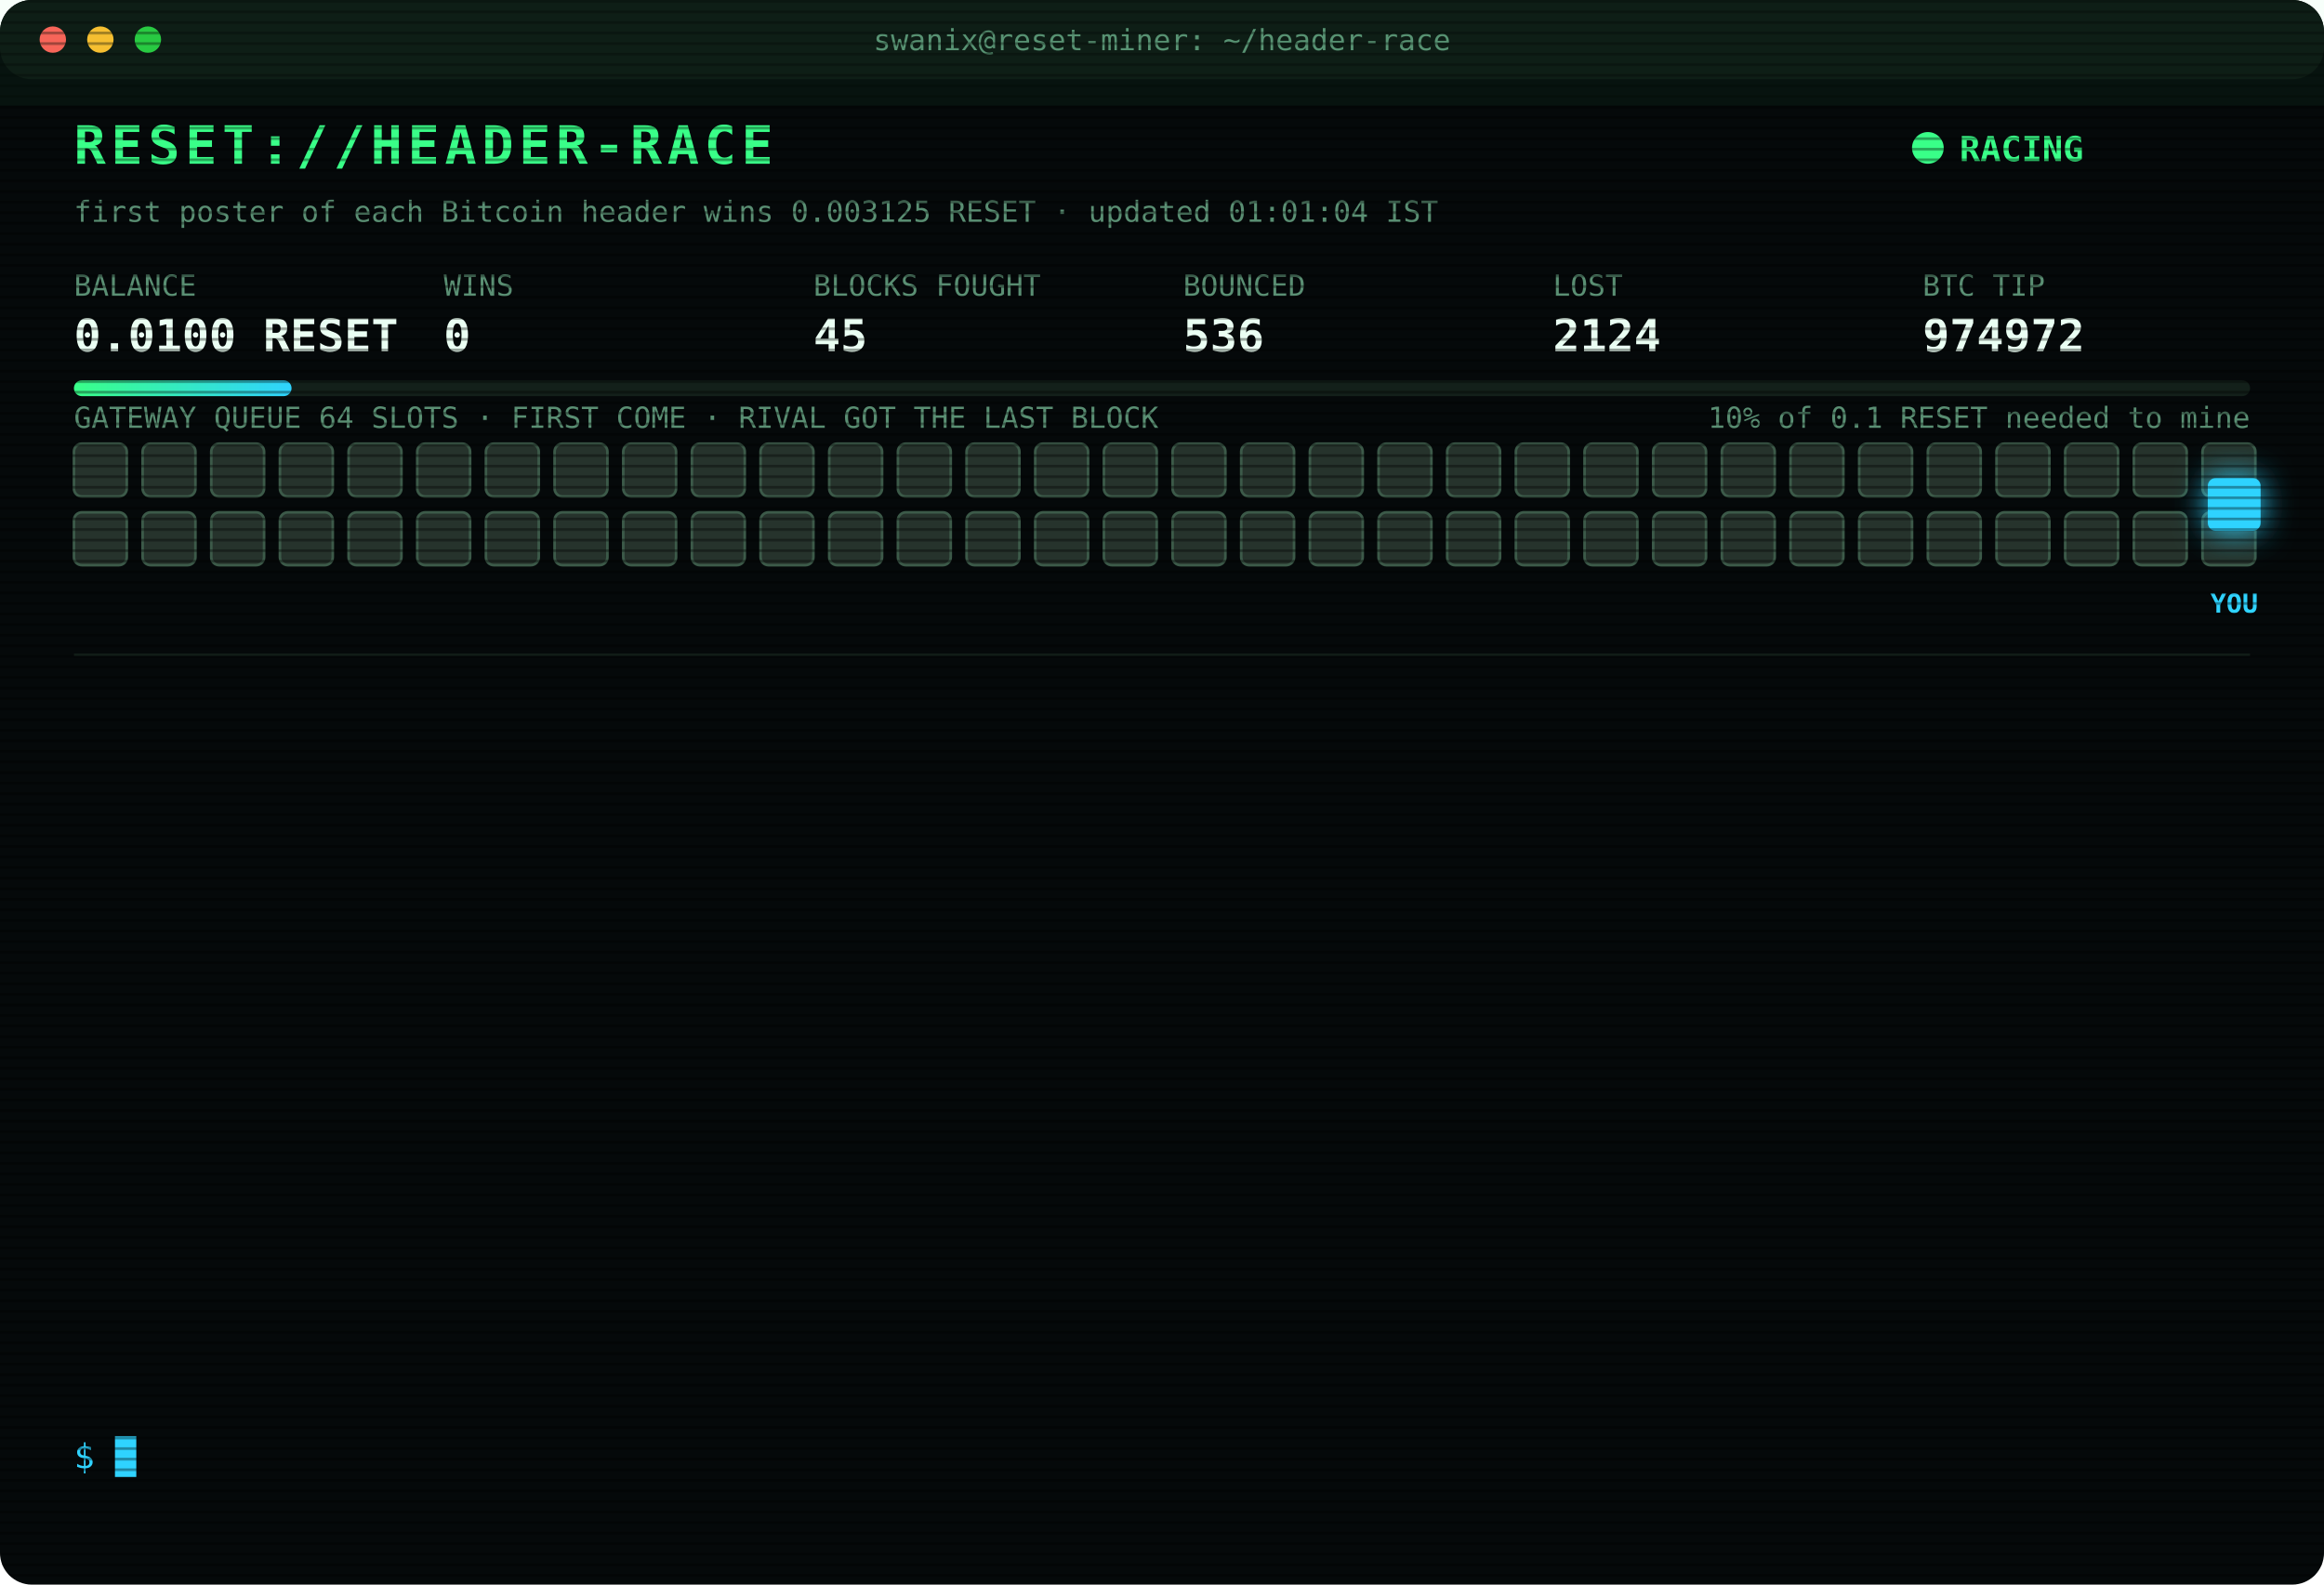
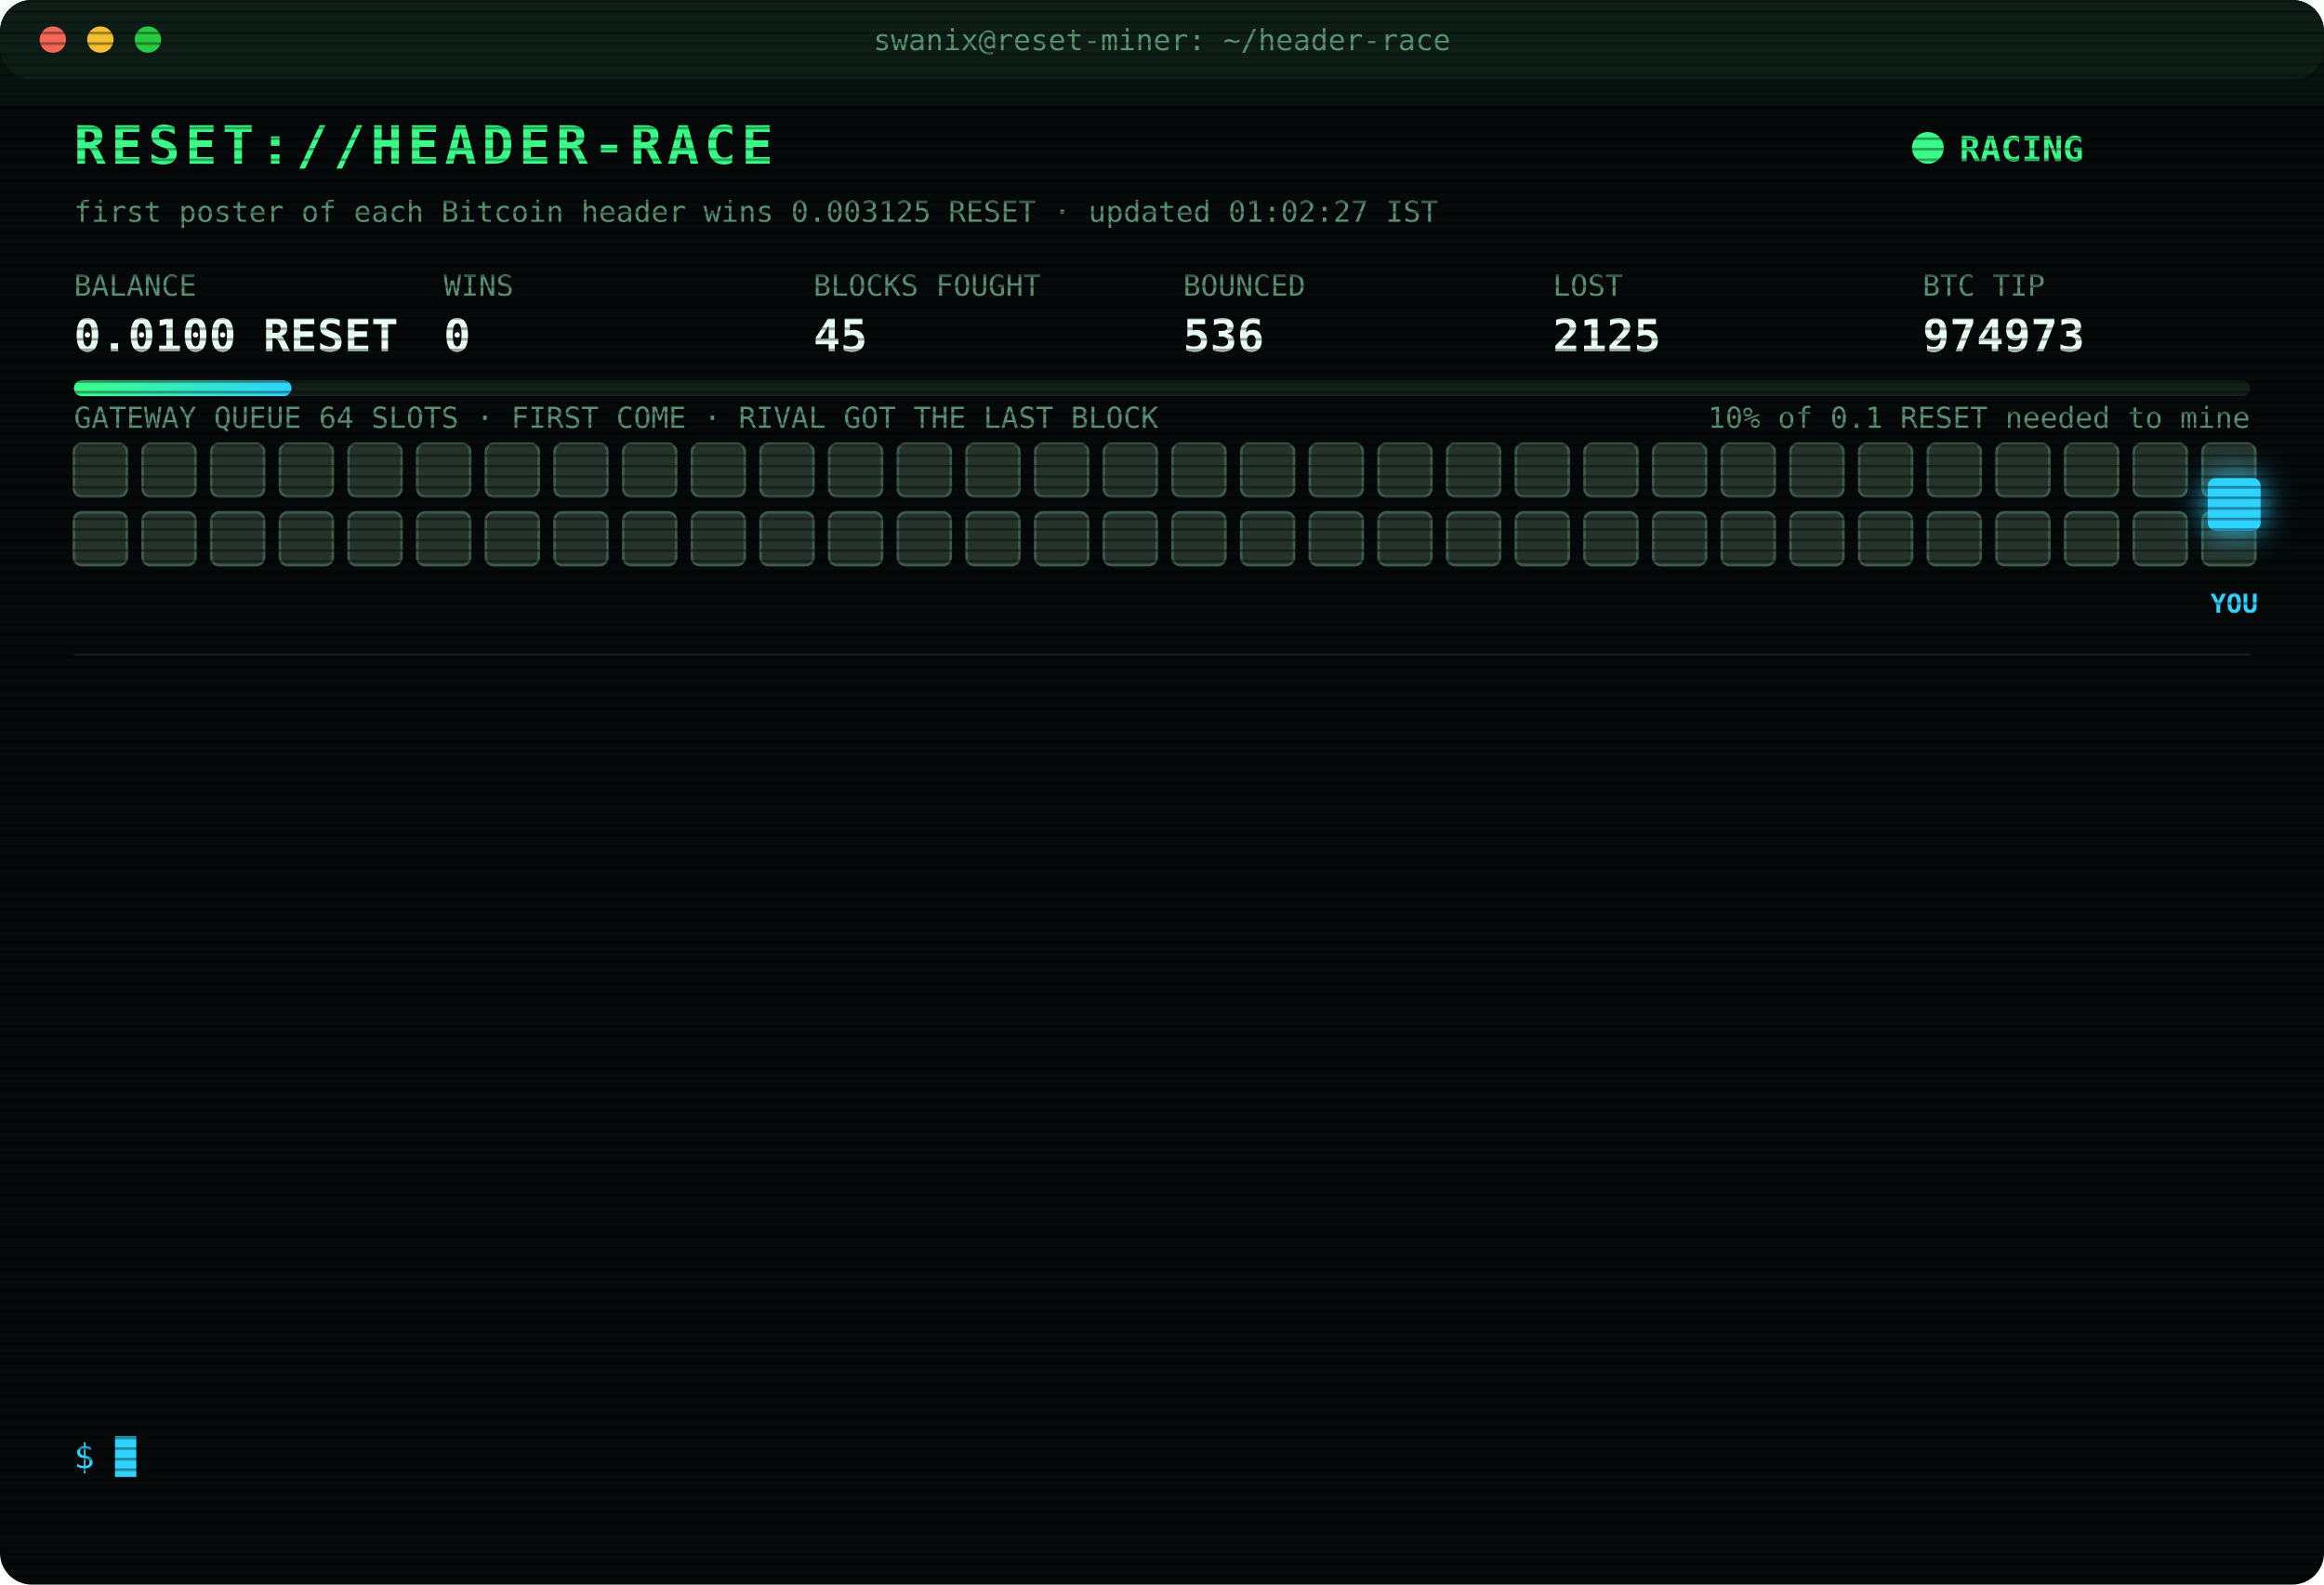
<svg xmlns="http://www.w3.org/2000/svg" width="880" height="600" viewBox="0 0 880 600" font-family="ui-monospace,SFMono-Regular,Menlo,Consolas,monospace">
  <style>
text{font-size:13px;fill:#7CFFB2}
.title{font-size:20px;font-weight:700;fill:#39FF88;letter-spacing:2px;animation:glitch 3s infinite steps(1)}
.sub{fill:#2fd3ff}.k{fill:#5a8f73;font-size:11px}.v{font-size:17px;font-weight:700;fill:#eafff3}
.ts{fill:#3f6b56}.boot{fill:#2fd3ff}.dim{fill:#5a8f73}.bad{fill:#ff4d6d}.warn{fill:#ffd23f}.mag{fill:#ff5cf0}.win{fill:#39FF88;font-weight:700}
.tag{font-size:10px;fill:#2fd3ff;font-weight:700}
.rival{fill:#26332c;stroke:#3c5a49;animation:jam 1.2s infinite alternate}
.idle{fill:#141c18;stroke:#22302a;animation:breathe 4s infinite}
.me{fill:#2fd3ff;filter:drop-shadow(0 0 6px #2fd3ff)}
.hover{animation:nudge 1.1s infinite ease-in-out}.bounce{animation:kick 1.4s infinite}
.ln{opacity:0;animation:in .4s forwards}
.cur{animation:blink 1s infinite steps(1)}
.scan{animation:scan 6s infinite linear}
.led{animation:blink 1.4s infinite}
@keyframes in{from{opacity:0;transform:translateX(-6px)}to{opacity:1;transform:none}}
@keyframes blink{50%{opacity:0}}
@keyframes jam{to{fill:#33463b}}
@keyframes breathe{50%{opacity:.4}}
@keyframes nudge{50%{transform:translateX(-10px)}}
@keyframes kick{0%,100%{transform:none}30%{transform:translateX(-14px)}55%{transform:translateX(10px) translateY(-6px)}}
@keyframes glitch{0%,92%{transform:none}93%{transform:translateX(2px);fill:#ff4d6d}95%{transform:translateX(-2px);fill:#2fd3ff}97%{transform:none}}
@keyframes scan{from{transform:translateY(-40px)}to{transform:translateY(600px)}}
</style>
  <defs>
    <pattern id="sl" width="4" height="4" patternUnits="userSpaceOnUse">
      <rect width="4" height="1" fill="#000" opacity=".35" />
    </pattern>
    <linearGradient id="bar">
      <stop offset="0" stop-color="#39FF88" />
      <stop offset="1" stop-color="#2fd3ff" />
    </linearGradient>
  </defs>
  <rect width="880" height="600" rx="12" fill="#05090a" />
  <rect width="880" height="30" rx="12" fill="#0d1512" />
  <circle cx="20" cy="15" r="5" fill="#ff5f57" />
  <circle cx="38" cy="15" r="5" fill="#febc2e" />
  <circle cx="56" cy="15" r="5" fill="#28c840" />
  <text x="440" y="19" text-anchor="middle" class="k">swanix@reset-miner: ~/header-race</text>
  <text x="28" y="62" class="title">RESET://HEADER-RACE</text>
  <circle class="led" cx="730" cy="56" r="6" fill="#39FF88" />
  <text x="742" y="61" class="win">RACING</text>
-   <text x="28" y="84" class="k">first poster of each Bitcoin header wins 0.003125 RESET · updated 01:01:04 IST</text>
+   <text x="28" y="84" class="k">first poster of each Bitcoin header wins 0.003125 RESET · updated 01:02:27 IST</text>
  <text x="28" y="112" class="k">BALANCE</text>
  <text x="28" y="133" class="v">0.0100 RESET</text>
  <text x="168" y="112" class="k">WINS</text>
  <text x="168" y="133" class="v">0</text>
  <text x="308" y="112" class="k">BLOCKS FOUGHT</text>
  <text x="308" y="133" class="v">45</text>
  <text x="448" y="112" class="k">BOUNCED</text>
  <text x="448" y="133" class="v">536</text>
  <text x="588" y="112" class="k">LOST</text>
-   <text x="588" y="133" class="v">2124</text>
+   <text x="588" y="133" class="v">2125</text>
  <text x="728" y="112" class="k">BTC TIP</text>
-   <text x="728" y="133" class="v">974972</text>
+   <text x="728" y="133" class="v">974973</text>
  <rect x="28" y="144" width="824" height="6" rx="3" fill="#13201a" />
  <rect x="28" y="144" width="82.4" height="6" rx="3" fill="url(#bar)" />
  <text x="852" y="162" text-anchor="end" class="k">10% of 0.1 RESET needed to mine</text>
  <text x="28" y="162" class="k">GATEWAY QUEUE 64 SLOTS · FIRST COME · RIVAL GOT THE LAST BLOCK</text>
  <rect class="rival" x="28" y="168" width="20" height="20" rx="3" style="animation-delay:0.00s" />
  <rect class="rival" x="54" y="168" width="20" height="20" rx="3" style="animation-delay:0.05s" />
  <rect class="rival" x="80" y="168" width="20" height="20" rx="3" style="animation-delay:0.10s" />
  <rect class="rival" x="106" y="168" width="20" height="20" rx="3" style="animation-delay:0.15s" />
  <rect class="rival" x="132" y="168" width="20" height="20" rx="3" style="animation-delay:0.20s" />
  <rect class="rival" x="158" y="168" width="20" height="20" rx="3" style="animation-delay:0.25s" />
  <rect class="rival" x="184" y="168" width="20" height="20" rx="3" style="animation-delay:0.30s" />
  <rect class="rival" x="210" y="168" width="20" height="20" rx="3" style="animation-delay:0.35s" />
  <rect class="rival" x="236" y="168" width="20" height="20" rx="3" style="animation-delay:0.40s" />
  <rect class="rival" x="262" y="168" width="20" height="20" rx="3" style="animation-delay:0.45s" />
  <rect class="rival" x="288" y="168" width="20" height="20" rx="3" style="animation-delay:0.50s" />
  <rect class="rival" x="314" y="168" width="20" height="20" rx="3" style="animation-delay:0.55s" />
  <rect class="rival" x="340" y="168" width="20" height="20" rx="3" style="animation-delay:0.60s" />
  <rect class="rival" x="366" y="168" width="20" height="20" rx="3" style="animation-delay:0.65s" />
  <rect class="rival" x="392" y="168" width="20" height="20" rx="3" style="animation-delay:0.70s" />
  <rect class="rival" x="418" y="168" width="20" height="20" rx="3" style="animation-delay:0.75s" />
  <rect class="rival" x="444" y="168" width="20" height="20" rx="3" style="animation-delay:0.80s" />
  <rect class="rival" x="470" y="168" width="20" height="20" rx="3" style="animation-delay:0.85s" />
  <rect class="rival" x="496" y="168" width="20" height="20" rx="3" style="animation-delay:0.90s" />
  <rect class="rival" x="522" y="168" width="20" height="20" rx="3" style="animation-delay:0.95s" />
  <rect class="rival" x="548" y="168" width="20" height="20" rx="3" style="animation-delay:1.00s" />
  <rect class="rival" x="574" y="168" width="20" height="20" rx="3" style="animation-delay:1.05s" />
  <rect class="rival" x="600" y="168" width="20" height="20" rx="3" style="animation-delay:1.10s" />
  <rect class="rival" x="626" y="168" width="20" height="20" rx="3" style="animation-delay:1.15s" />
  <rect class="rival" x="652" y="168" width="20" height="20" rx="3" style="animation-delay:1.20s" />
  <rect class="rival" x="678" y="168" width="20" height="20" rx="3" style="animation-delay:1.25s" />
  <rect class="rival" x="704" y="168" width="20" height="20" rx="3" style="animation-delay:1.30s" />
  <rect class="rival" x="730" y="168" width="20" height="20" rx="3" style="animation-delay:1.35s" />
  <rect class="rival" x="756" y="168" width="20" height="20" rx="3" style="animation-delay:1.40s" />
  <rect class="rival" x="782" y="168" width="20" height="20" rx="3" style="animation-delay:1.45s" />
  <rect class="rival" x="808" y="168" width="20" height="20" rx="3" style="animation-delay:1.50s" />
  <rect class="rival" x="834" y="168" width="20" height="20" rx="3" style="animation-delay:1.55s" />
  <rect class="rival" x="28" y="194" width="20" height="20" rx="3" style="animation-delay:1.60s" />
  <rect class="rival" x="54" y="194" width="20" height="20" rx="3" style="animation-delay:1.65s" />
  <rect class="rival" x="80" y="194" width="20" height="20" rx="3" style="animation-delay:1.70s" />
  <rect class="rival" x="106" y="194" width="20" height="20" rx="3" style="animation-delay:1.75s" />
  <rect class="rival" x="132" y="194" width="20" height="20" rx="3" style="animation-delay:1.80s" />
  <rect class="rival" x="158" y="194" width="20" height="20" rx="3" style="animation-delay:1.85s" />
  <rect class="rival" x="184" y="194" width="20" height="20" rx="3" style="animation-delay:1.90s" />
  <rect class="rival" x="210" y="194" width="20" height="20" rx="3" style="animation-delay:1.95s" />
  <rect class="rival" x="236" y="194" width="20" height="20" rx="3" style="animation-delay:2.00s" />
  <rect class="rival" x="262" y="194" width="20" height="20" rx="3" style="animation-delay:2.05s" />
  <rect class="rival" x="288" y="194" width="20" height="20" rx="3" style="animation-delay:2.10s" />
  <rect class="rival" x="314" y="194" width="20" height="20" rx="3" style="animation-delay:2.15s" />
  <rect class="rival" x="340" y="194" width="20" height="20" rx="3" style="animation-delay:2.20s" />
  <rect class="rival" x="366" y="194" width="20" height="20" rx="3" style="animation-delay:2.25s" />
  <rect class="rival" x="392" y="194" width="20" height="20" rx="3" style="animation-delay:2.30s" />
  <rect class="rival" x="418" y="194" width="20" height="20" rx="3" style="animation-delay:2.35s" />
  <rect class="rival" x="444" y="194" width="20" height="20" rx="3" style="animation-delay:2.40s" />
  <rect class="rival" x="470" y="194" width="20" height="20" rx="3" style="animation-delay:2.45s" />
  <rect class="rival" x="496" y="194" width="20" height="20" rx="3" style="animation-delay:2.50s" />
  <rect class="rival" x="522" y="194" width="20" height="20" rx="3" style="animation-delay:2.55s" />
  <rect class="rival" x="548" y="194" width="20" height="20" rx="3" style="animation-delay:2.60s" />
  <rect class="rival" x="574" y="194" width="20" height="20" rx="3" style="animation-delay:2.65s" />
  <rect class="rival" x="600" y="194" width="20" height="20" rx="3" style="animation-delay:2.70s" />
  <rect class="rival" x="626" y="194" width="20" height="20" rx="3" style="animation-delay:2.75s" />
  <rect class="rival" x="652" y="194" width="20" height="20" rx="3" style="animation-delay:2.80s" />
  <rect class="rival" x="678" y="194" width="20" height="20" rx="3" style="animation-delay:2.85s" />
  <rect class="rival" x="704" y="194" width="20" height="20" rx="3" style="animation-delay:2.90s" />
  <rect class="rival" x="730" y="194" width="20" height="20" rx="3" style="animation-delay:2.95s" />
  <rect class="rival" x="756" y="194" width="20" height="20" rx="3" style="animation-delay:3.00s" />
  <rect class="rival" x="782" y="194" width="20" height="20" rx="3" style="animation-delay:3.05s" />
  <rect class="rival" x="808" y="194" width="20" height="20" rx="3" style="animation-delay:3.10s" />
  <rect class="rival" x="834" y="194" width="20" height="20" rx="3" style="animation-delay:3.15s" />
  <g class="hover">
    <rect class="me" x="836" y="181" width="20" height="20" rx="3" />
    <text class="tag" x="846" y="232" text-anchor="middle">YOU</text>
  </g>
  <line x1="28" x2="852" y1="248" y2="248" stroke="#13201a" />
  <g class="ln" style="animation-delay:0.40s">
-     <text x="28" y="270" class="ts">23:49:34</text>
-     <text x="104" y="270" class="bad">[LOST] #974961 taken by a rival miner</text>
+     <text x="28" y="270" class="ts">23:55:41</text>
+     <text x="104" y="270" class="dim">[STINT END] calls 749 · wins 0</text>
  </g>
  <g class="ln" style="animation-delay:0.65s">
-     <text x="28" y="292" class="ts">23:55:41</text>
-     <text x="104" y="292" class="dim">[STINT END] calls 749 · wins 0</text>
+     <text x="28" y="292" class="ts">00:00:25</text>
+     <text x="104" y="292" class="boot">[BOOT] racer v3 online · 3 feeds · stint 340m</text>
  </g>
  <g class="ln" style="animation-delay:0.90s">
-     <text x="28" y="314" class="ts">00:00:25</text>
-     <text x="104" y="314" class="boot">[BOOT] racer v3 online · 3 feeds · stint 340m</text>
+     <text x="28" y="314" class="ts">00:04:43</text>
+     <text x="104" y="314" class="bad">[LOST] #974963 taken by a rival miner</text>
  </g>
  <g class="ln" style="animation-delay:1.15s">
-     <text x="28" y="336" class="ts">00:04:43</text>
-     <text x="104" y="336" class="bad">[LOST] #974963 taken by a rival miner</text>
+     <text x="28" y="336" class="ts">00:20:28</text>
+     <text x="104" y="336" class="bad">[LOST] #974964 taken by a rival miner</text>
  </g>
  <g class="ln" style="animation-delay:1.40s">
-     <text x="28" y="358" class="ts">00:20:28</text>
-     <text x="104" y="358" class="bad">[LOST] #974964 taken by a rival miner</text>
+     <text x="28" y="358" class="ts">00:25:19</text>
+     <text x="104" y="358" class="bad">[LOST] #974965 taken by a rival miner</text>
  </g>
  <g class="ln" style="animation-delay:1.65s">
-     <text x="28" y="380" class="ts">00:25:19</text>
-     <text x="104" y="380" class="bad">[LOST] #974965 taken by a rival miner</text>
+     <text x="28" y="380" class="ts">00:25:35</text>
+     <text x="104" y="380" class="bad">[LOST] #974966 taken by a rival miner</text>
  </g>
  <g class="ln" style="animation-delay:1.90s">
-     <text x="28" y="402" class="ts">00:25:35</text>
-     <text x="104" y="402" class="bad">[LOST] #974966 taken by a rival miner</text>
+     <text x="28" y="402" class="ts">00:33:10</text>
+     <text x="104" y="402" class="bad">[LOST] #974967 taken by a rival miner</text>
  </g>
  <g class="ln" style="animation-delay:2.15s">
-     <text x="28" y="424" class="ts">00:33:10</text>
-     <text x="104" y="424" class="bad">[LOST] #974967 taken by a rival miner</text>
+     <text x="28" y="424" class="ts">00:33:29</text>
+     <text x="104" y="424" class="bad">[LOST] #974968 taken by a rival miner</text>
  </g>
  <g class="ln" style="animation-delay:2.40s">
-     <text x="28" y="446" class="ts">00:33:29</text>
-     <text x="104" y="446" class="bad">[LOST] #974968 taken by a rival miner</text>
+     <text x="28" y="446" class="ts">00:50:49</text>
+     <text x="104" y="446" class="bad">[LOST] #974969 taken by a rival miner</text>
  </g>
  <g class="ln" style="animation-delay:2.65s">
-     <text x="28" y="468" class="ts">00:50:49</text>
-     <text x="104" y="468" class="bad">[LOST] #974969 taken by a rival miner</text>
+     <text x="28" y="468" class="ts">00:54:49</text>
+     <text x="104" y="468" class="bad">[LOST] #974970 taken by a rival miner</text>
  </g>
  <g class="ln" style="animation-delay:2.90s">
-     <text x="28" y="490" class="ts">00:54:49</text>
-     <text x="104" y="490" class="bad">[LOST] #974970 taken by a rival miner</text>
+     <text x="28" y="490" class="ts">00:58:14</text>
+     <text x="104" y="490" class="bad">[LOST] #974971 taken by a rival miner</text>
  </g>
  <g class="ln" style="animation-delay:3.15s">
-     <text x="28" y="512" class="ts">00:58:14</text>
-     <text x="104" y="512" class="bad">[LOST] #974971 taken by a rival miner</text>
+     <text x="28" y="512" class="ts">01:01:04</text>
+     <text x="104" y="512" class="bad">[LOST] #974972 taken by a rival miner</text>
  </g>
  <g class="ln" style="animation-delay:3.40s">
-     <text x="28" y="534" class="ts">01:01:04</text>
-     <text x="104" y="534" class="bad">[LOST] #974972 taken by a rival miner</text>
+     <text x="28" y="534" class="ts">01:02:27</text>
+     <text x="104" y="534" class="bad">[LOST] #974973 taken by a rival miner</text>
  </g>
  <text x="28" y="556" class="sub">$ <tspan class="cur">█</tspan>
  </text>
  <rect width="880" height="600" rx="12" fill="url(#sl)" pointer-events="none" />
  <rect class="scan" width="880" height="40" fill="#39FF88" opacity=".04" />
</svg>
